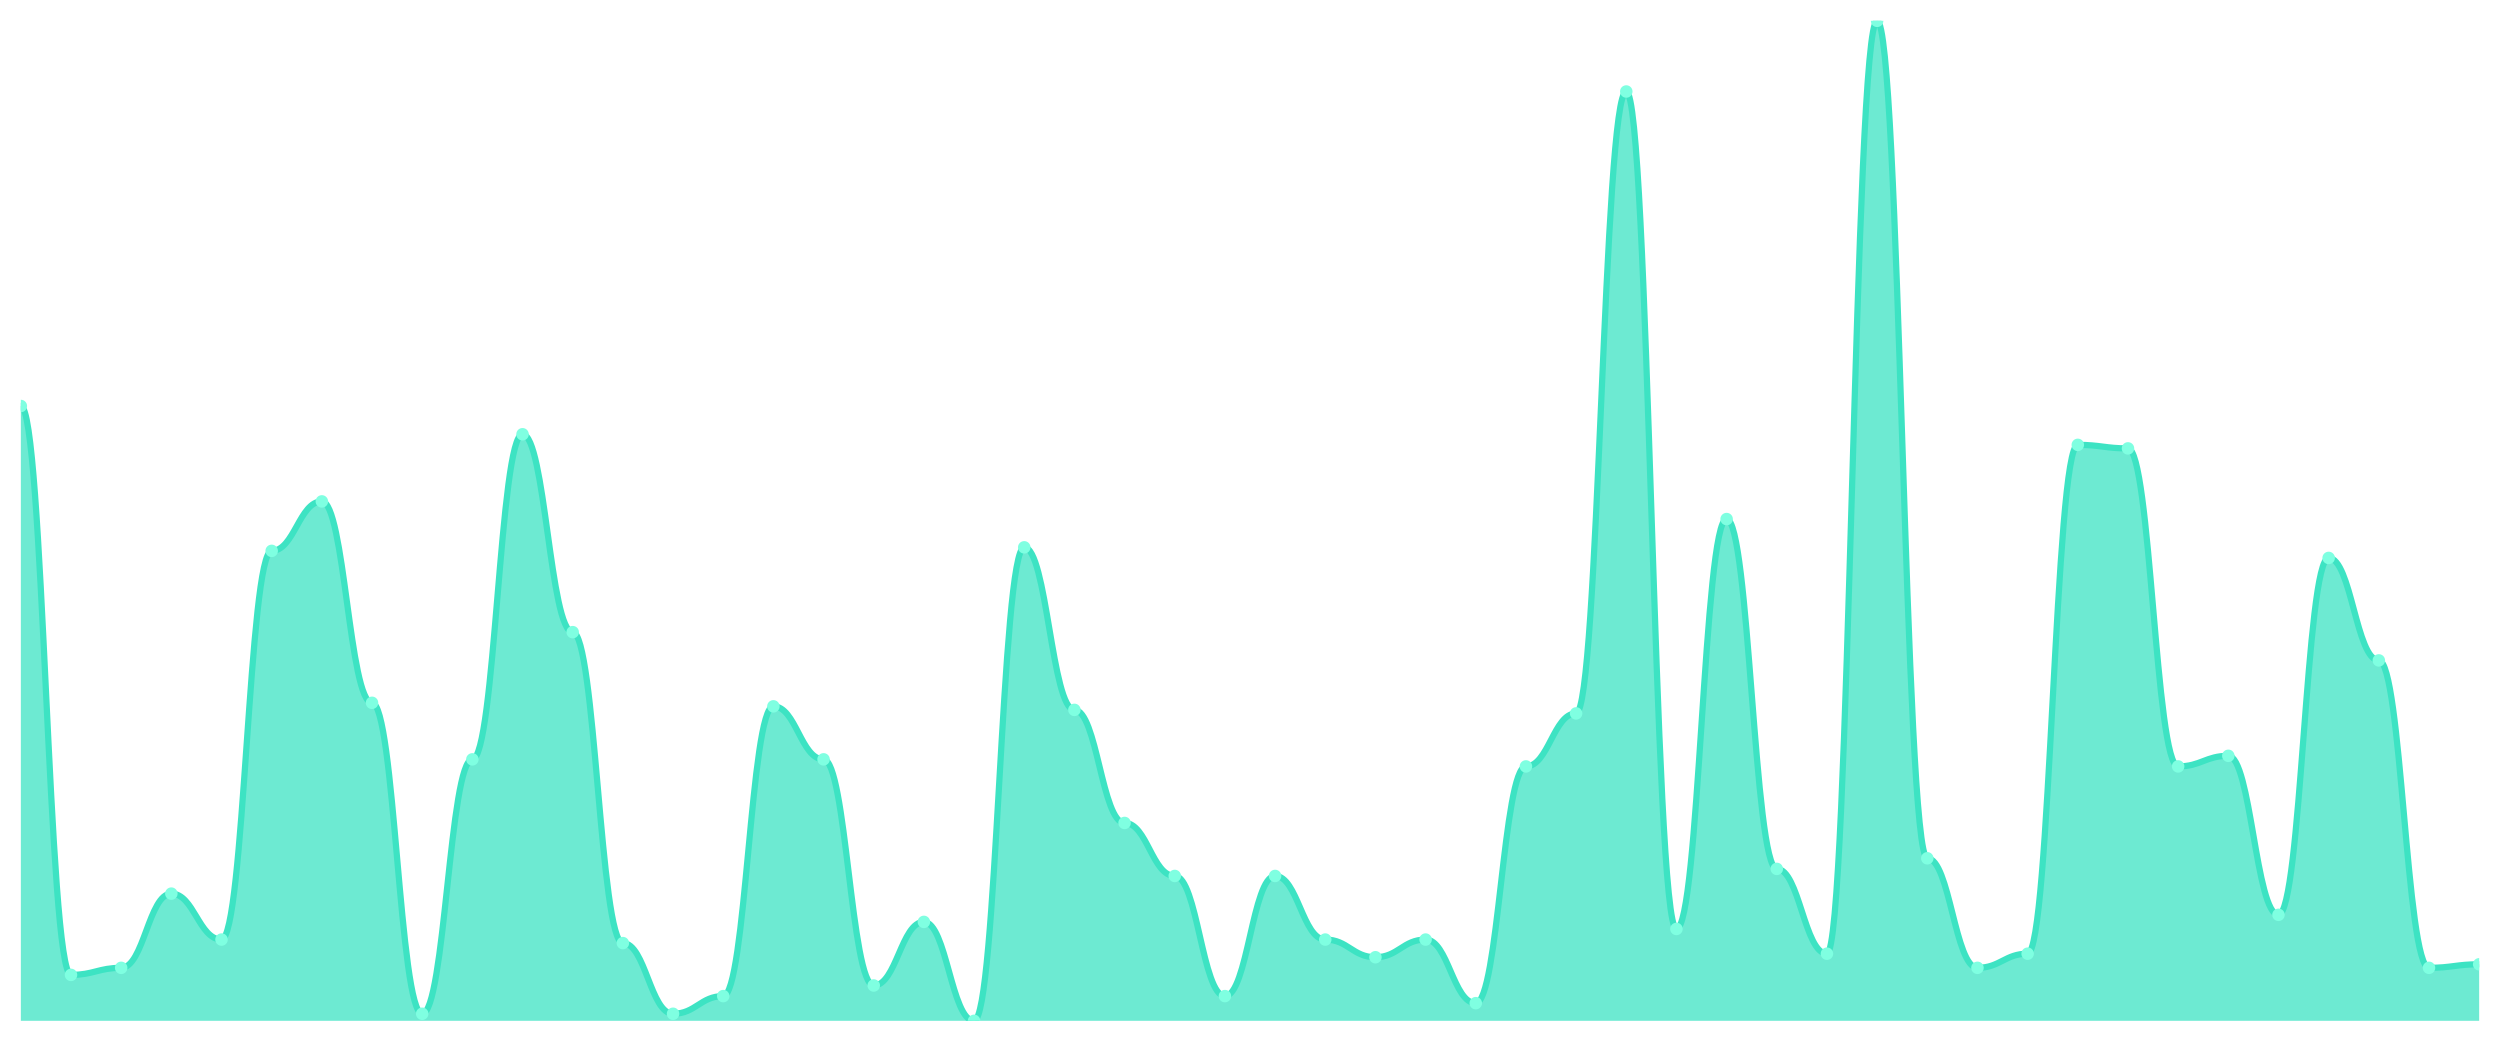
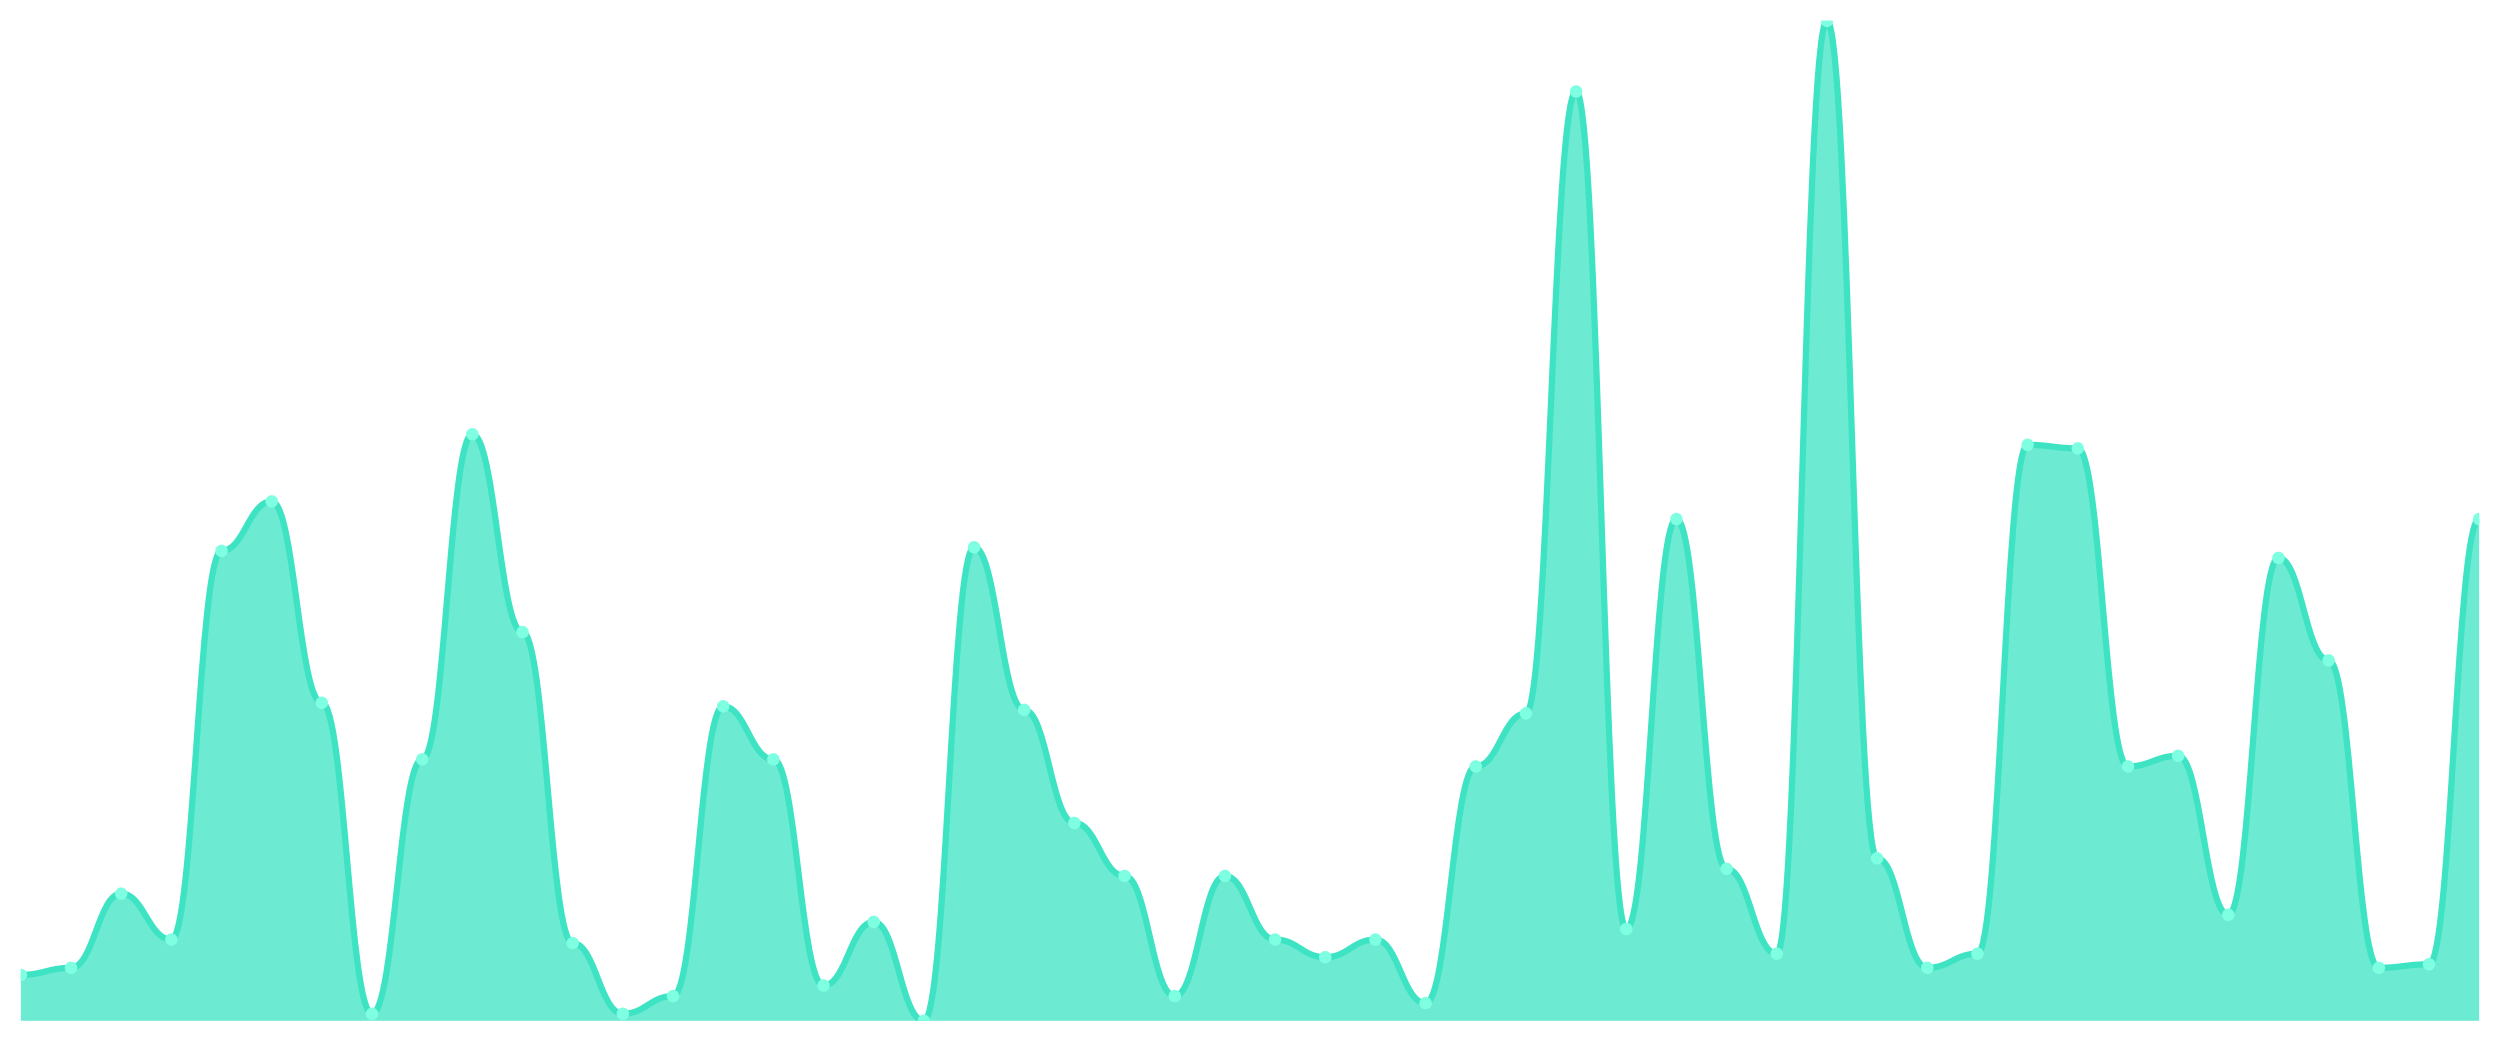
<svg xmlns="http://www.w3.org/2000/svg" viewBox="0 0 1200 500" width="1200" height="500">
  <defs>
    <clipPath id="c">
      <rect x="10" y="10" width="1180" height="480" />
    </clipPath>
  </defs>
  <rect width="1200" height="500" fill="none" />
  <g clip-path="url(#c)">
-     <path d="M 10,490 L 10,194.876 C 20.837,194.876 23.245,467.951 34.082,467.951 C 44.918,467.951 47.327,464.558 58.163,464.558 C 69,464.558 71.408,428.94 82.245,428.94 C 93.082,428.94 95.49,450.989 106.327,450.989 C 117.163,450.989 119.571,264.417 130.408,264.417 C 141.245,264.417 143.653,240.671 154.49,240.671 C 165.327,240.671 167.735,337.35 178.571,337.35 C 189.408,337.35 191.816,486.608 202.653,486.608 C 213.49,486.608 215.898,364.488 226.735,364.488 C 237.571,364.488 239.98,208.445 250.816,208.445 C 261.653,208.445 264.061,303.428 274.898,303.428 C 285.735,303.428 288.143,452.686 298.98,452.686 C 309.816,452.686 312.224,486.608 323.061,486.608 C 333.898,486.608 336.306,478.127 347.143,478.127 C 357.98,478.127 360.388,339.046 371.224,339.046 C 382.061,339.046 384.469,364.488 395.306,364.488 C 406.143,364.488 408.551,473.039 419.388,473.039 C 430.224,473.039 432.633,442.509 443.469,442.509 C 454.306,442.509 456.714,490 467.551,490 C 478.388,490 480.796,262.721 491.633,262.721 C 502.469,262.721 504.878,340.742 515.714,340.742 C 526.551,340.742 528.959,395.018 539.796,395.018 C 550.633,395.018 553.041,420.459 563.878,420.459 C 574.714,420.459 577.122,478.127 587.959,478.127 C 598.796,478.127 601.204,420.459 612.041,420.459 C 622.878,420.459 625.286,450.989 636.122,450.989 C 646.959,450.989 649.367,459.47 660.204,459.47 C 671.041,459.47 673.449,450.989 684.286,450.989 C 695.122,450.989 697.531,481.519 708.367,481.519 C 719.204,481.519 721.612,367.88 732.449,367.88 C 743.286,367.88 745.694,342.438 756.531,342.438 C 767.367,342.438 769.776,43.922 780.612,43.922 C 791.449,43.922 793.857,445.901 804.694,445.901 C 815.531,445.901 817.939,249.152 828.776,249.152 C 839.612,249.152 842.02,417.067 852.857,417.067 C 863.694,417.067 866.102,457.774 876.939,457.774 C 887.776,457.774 890.184,10 901.02,10 C 911.857,10 914.265,411.979 925.102,411.979 C 935.939,411.979 938.347,464.558 949.184,464.558 C 960.02,464.558 962.429,457.774 973.265,457.774 C 984.102,457.774 986.51,213.534 997.347,213.534 C 1008.184,213.534 1010.592,215.23 1021.429,215.23 C 1032.265,215.23 1034.673,367.88 1045.51,367.88 C 1056.347,367.88 1058.755,362.792 1069.592,362.792 C 1080.429,362.792 1082.837,439.117 1093.673,439.117 C 1104.51,439.117 1106.918,267.809 1117.755,267.809 C 1128.592,267.809 1131,316.996 1141.837,316.996 C 1152.673,316.996 1155.082,464.558 1165.918,464.558 C 1176.755,464.558 1179.163,462.862 1190,462.862 L 1190,490 Z" fill="rgba(61,227,195,0.75)" />
-     <path d="M 10,194.876 C 20.837,194.876 23.245,467.951 34.082,467.951 C 44.918,467.951 47.327,464.558 58.163,464.558 C 69,464.558 71.408,428.94 82.245,428.94 C 93.082,428.94 95.49,450.989 106.327,450.989 C 117.163,450.989 119.571,264.417 130.408,264.417 C 141.245,264.417 143.653,240.671 154.49,240.671 C 165.327,240.671 167.735,337.35 178.571,337.35 C 189.408,337.35 191.816,486.608 202.653,486.608 C 213.49,486.608 215.898,364.488 226.735,364.488 C 237.571,364.488 239.98,208.445 250.816,208.445 C 261.653,208.445 264.061,303.428 274.898,303.428 C 285.735,303.428 288.143,452.686 298.98,452.686 C 309.816,452.686 312.224,486.608 323.061,486.608 C 333.898,486.608 336.306,478.127 347.143,478.127 C 357.98,478.127 360.388,339.046 371.224,339.046 C 382.061,339.046 384.469,364.488 395.306,364.488 C 406.143,364.488 408.551,473.039 419.388,473.039 C 430.224,473.039 432.633,442.509 443.469,442.509 C 454.306,442.509 456.714,490 467.551,490 C 478.388,490 480.796,262.721 491.633,262.721 C 502.469,262.721 504.878,340.742 515.714,340.742 C 526.551,340.742 528.959,395.018 539.796,395.018 C 550.633,395.018 553.041,420.459 563.878,420.459 C 574.714,420.459 577.122,478.127 587.959,478.127 C 598.796,478.127 601.204,420.459 612.041,420.459 C 622.878,420.459 625.286,450.989 636.122,450.989 C 646.959,450.989 649.367,459.47 660.204,459.47 C 671.041,459.47 673.449,450.989 684.286,450.989 C 695.122,450.989 697.531,481.519 708.367,481.519 C 719.204,481.519 721.612,367.88 732.449,367.88 C 743.286,367.88 745.694,342.438 756.531,342.438 C 767.367,342.438 769.776,43.922 780.612,43.922 C 791.449,43.922 793.857,445.901 804.694,445.901 C 815.531,445.901 817.939,249.152 828.776,249.152 C 839.612,249.152 842.02,417.067 852.857,417.067 C 863.694,417.067 866.102,457.774 876.939,457.774 C 887.776,457.774 890.184,10 901.02,10 C 911.857,10 914.265,411.979 925.102,411.979 C 935.939,411.979 938.347,464.558 949.184,464.558 C 960.02,464.558 962.429,457.774 973.265,457.774 C 984.102,457.774 986.51,213.534 997.347,213.534 C 1008.184,213.534 1010.592,215.23 1021.429,215.23 C 1032.265,215.23 1034.673,367.88 1045.51,367.88 C 1056.347,367.88 1058.755,362.792 1069.592,362.792 C 1080.429,362.792 1082.837,439.117 1093.673,439.117 C 1104.51,439.117 1106.918,267.809 1117.755,267.809 C 1128.592,267.809 1131,316.996 1141.837,316.996 C 1152.673,316.996 1155.082,464.558 1165.918,464.558 C 1176.755,464.558 1179.163,462.862 1190,462.862" fill="none" stroke="#3de3c3" stroke-width="3" stroke-linecap="round" stroke-linejoin="round" />
-     <circle cx="10" cy="194.876" r="3" fill="#7fffe1" />
-     <circle cx="34.082" cy="467.951" r="3" fill="#7fffe1" />
-     <circle cx="58.163" cy="464.558" r="3" fill="#7fffe1" />
-     <circle cx="82.245" cy="428.94" r="3" fill="#7fffe1" />
-     <circle cx="106.327" cy="450.989" r="3" fill="#7fffe1" />
-     <circle cx="130.408" cy="264.417" r="3" fill="#7fffe1" />
-     <circle cx="154.49" cy="240.671" r="3" fill="#7fffe1" />
-     <circle cx="178.571" cy="337.35" r="3" fill="#7fffe1" />
-     <circle cx="202.653" cy="486.608" r="3" fill="#7fffe1" />
-     <circle cx="226.735" cy="364.488" r="3" fill="#7fffe1" />
-     <circle cx="250.816" cy="208.445" r="3" fill="#7fffe1" />
-     <circle cx="274.898" cy="303.428" r="3" fill="#7fffe1" />
-     <circle cx="298.98" cy="452.686" r="3" fill="#7fffe1" />
-     <circle cx="323.061" cy="486.608" r="3" fill="#7fffe1" />
-     <circle cx="347.143" cy="478.127" r="3" fill="#7fffe1" />
-     <circle cx="371.224" cy="339.046" r="3" fill="#7fffe1" />
-     <circle cx="395.306" cy="364.488" r="3" fill="#7fffe1" />
-     <circle cx="419.388" cy="473.039" r="3" fill="#7fffe1" />
-     <circle cx="443.469" cy="442.509" r="3" fill="#7fffe1" />
-     <circle cx="467.551" cy="490" r="3" fill="#7fffe1" />
-     <circle cx="491.633" cy="262.721" r="3" fill="#7fffe1" />
-     <circle cx="515.714" cy="340.742" r="3" fill="#7fffe1" />
-     <circle cx="539.796" cy="395.018" r="3" fill="#7fffe1" />
-     <circle cx="563.878" cy="420.459" r="3" fill="#7fffe1" />
-     <circle cx="587.959" cy="478.127" r="3" fill="#7fffe1" />
-     <circle cx="612.041" cy="420.459" r="3" fill="#7fffe1" />
-     <circle cx="636.122" cy="450.989" r="3" fill="#7fffe1" />
-     <circle cx="660.204" cy="459.47" r="3" fill="#7fffe1" />
-     <circle cx="684.286" cy="450.989" r="3" fill="#7fffe1" />
-     <circle cx="708.367" cy="481.519" r="3" fill="#7fffe1" />
-     <circle cx="732.449" cy="367.88" r="3" fill="#7fffe1" />
-     <circle cx="756.531" cy="342.438" r="3" fill="#7fffe1" />
-     <circle cx="780.612" cy="43.922" r="3" fill="#7fffe1" />
-     <circle cx="804.694" cy="445.901" r="3" fill="#7fffe1" />
-     <circle cx="828.776" cy="249.152" r="3" fill="#7fffe1" />
-     <circle cx="852.857" cy="417.067" r="3" fill="#7fffe1" />
-     <circle cx="876.939" cy="457.774" r="3" fill="#7fffe1" />
-     <circle cx="901.02" cy="10" r="3" fill="#7fffe1" />
-     <circle cx="925.102" cy="411.979" r="3" fill="#7fffe1" />
-     <circle cx="949.184" cy="464.558" r="3" fill="#7fffe1" />
-     <circle cx="973.265" cy="457.774" r="3" fill="#7fffe1" />
-     <circle cx="997.347" cy="213.534" r="3" fill="#7fffe1" />
-     <circle cx="1021.429" cy="215.23" r="3" fill="#7fffe1" />
-     <circle cx="1045.51" cy="367.88" r="3" fill="#7fffe1" />
-     <circle cx="1069.592" cy="362.792" r="3" fill="#7fffe1" />
-     <circle cx="1093.673" cy="439.117" r="3" fill="#7fffe1" />
-     <circle cx="1117.755" cy="267.809" r="3" fill="#7fffe1" />
-     <circle cx="1141.837" cy="316.996" r="3" fill="#7fffe1" />
-     <circle cx="1165.918" cy="464.558" r="3" fill="#7fffe1" />
-     <circle cx="1190" cy="462.862" r="3" fill="#7fffe1" />
+     <path d="M 10,490 L 10,467.951 C 20.837,467.951 23.245,464.558 34.082,464.558 C 44.918,464.558 47.327,428.94 58.163,428.94 C 69,428.94 71.408,450.989 82.245,450.989 C 93.082,450.989 95.49,264.417 106.327,264.417 C 117.163,264.417 119.571,240.671 130.408,240.671 C 141.245,240.671 143.653,337.35 154.49,337.35 C 165.327,337.35 167.735,486.608 178.571,486.608 C 189.408,486.608 191.816,364.488 202.653,364.488 C 213.49,364.488 215.898,208.445 226.735,208.445 C 237.571,208.445 239.98,303.428 250.816,303.428 C 261.653,303.428 264.061,452.686 274.898,452.686 C 285.735,452.686 288.143,486.608 298.98,486.608 C 309.816,486.608 312.224,478.127 323.061,478.127 C 333.898,478.127 336.306,339.046 347.143,339.046 C 357.98,339.046 360.388,364.488 371.224,364.488 C 382.061,364.488 384.469,473.039 395.306,473.039 C 406.143,473.039 408.551,442.509 419.388,442.509 C 430.224,442.509 432.633,490 443.469,490 C 454.306,490 456.714,262.721 467.551,262.721 C 478.388,262.721 480.796,340.742 491.633,340.742 C 502.469,340.742 504.878,395.018 515.714,395.018 C 526.551,395.018 528.959,420.459 539.796,420.459 C 550.633,420.459 553.041,478.127 563.878,478.127 C 574.714,478.127 577.122,420.459 587.959,420.459 C 598.796,420.459 601.204,450.989 612.041,450.989 C 622.878,450.989 625.286,459.47 636.122,459.47 C 646.959,459.47 649.367,450.989 660.204,450.989 C 671.041,450.989 673.449,481.519 684.286,481.519 C 695.122,481.519 697.531,367.88 708.367,367.88 C 719.204,367.88 721.612,342.438 732.449,342.438 C 743.286,342.438 745.694,43.922 756.531,43.922 C 767.367,43.922 769.776,445.901 780.612,445.901 C 791.449,445.901 793.857,249.152 804.694,249.152 C 815.531,249.152 817.939,417.067 828.776,417.067 C 839.612,417.067 842.02,457.774 852.857,457.774 C 863.694,457.774 866.102,10 876.939,10 C 887.776,10 890.184,411.979 901.02,411.979 C 911.857,411.979 914.265,464.558 925.102,464.558 C 935.939,464.558 938.347,457.774 949.184,457.774 C 960.02,457.774 962.429,213.534 973.265,213.534 C 984.102,213.534 986.51,215.23 997.347,215.23 C 1008.184,215.23 1010.592,367.88 1021.429,367.88 C 1032.265,367.88 1034.673,362.792 1045.51,362.792 C 1056.347,362.792 1058.755,439.117 1069.592,439.117 C 1080.429,439.117 1082.837,267.809 1093.673,267.809 C 1104.51,267.809 1106.918,316.996 1117.755,316.996 C 1128.592,316.996 1131,464.558 1141.837,464.558 C 1152.673,464.558 1155.082,462.862 1165.918,462.862 C 1176.755,462.862 1179.163,249.152 1190,249.152 L 1190,490 Z" fill="rgba(61,227,195,0.75)" />
+     <path d="M 10,467.951 C 20.837,467.951 23.245,464.558 34.082,464.558 C 44.918,464.558 47.327,428.94 58.163,428.94 C 69,428.94 71.408,450.989 82.245,450.989 C 93.082,450.989 95.49,264.417 106.327,264.417 C 117.163,264.417 119.571,240.671 130.408,240.671 C 141.245,240.671 143.653,337.35 154.49,337.35 C 165.327,337.35 167.735,486.608 178.571,486.608 C 189.408,486.608 191.816,364.488 202.653,364.488 C 213.49,364.488 215.898,208.445 226.735,208.445 C 237.571,208.445 239.98,303.428 250.816,303.428 C 261.653,303.428 264.061,452.686 274.898,452.686 C 285.735,452.686 288.143,486.608 298.98,486.608 C 309.816,486.608 312.224,478.127 323.061,478.127 C 333.898,478.127 336.306,339.046 347.143,339.046 C 357.98,339.046 360.388,364.488 371.224,364.488 C 382.061,364.488 384.469,473.039 395.306,473.039 C 406.143,473.039 408.551,442.509 419.388,442.509 C 430.224,442.509 432.633,490 443.469,490 C 454.306,490 456.714,262.721 467.551,262.721 C 478.388,262.721 480.796,340.742 491.633,340.742 C 502.469,340.742 504.878,395.018 515.714,395.018 C 526.551,395.018 528.959,420.459 539.796,420.459 C 550.633,420.459 553.041,478.127 563.878,478.127 C 574.714,478.127 577.122,420.459 587.959,420.459 C 598.796,420.459 601.204,450.989 612.041,450.989 C 622.878,450.989 625.286,459.47 636.122,459.47 C 646.959,459.47 649.367,450.989 660.204,450.989 C 671.041,450.989 673.449,481.519 684.286,481.519 C 695.122,481.519 697.531,367.88 708.367,367.88 C 719.204,367.88 721.612,342.438 732.449,342.438 C 743.286,342.438 745.694,43.922 756.531,43.922 C 767.367,43.922 769.776,445.901 780.612,445.901 C 791.449,445.901 793.857,249.152 804.694,249.152 C 815.531,249.152 817.939,417.067 828.776,417.067 C 839.612,417.067 842.02,457.774 852.857,457.774 C 863.694,457.774 866.102,10 876.939,10 C 887.776,10 890.184,411.979 901.02,411.979 C 911.857,411.979 914.265,464.558 925.102,464.558 C 935.939,464.558 938.347,457.774 949.184,457.774 C 960.02,457.774 962.429,213.534 973.265,213.534 C 984.102,213.534 986.51,215.23 997.347,215.23 C 1008.184,215.23 1010.592,367.88 1021.429,367.88 C 1032.265,367.88 1034.673,362.792 1045.51,362.792 C 1056.347,362.792 1058.755,439.117 1069.592,439.117 C 1080.429,439.117 1082.837,267.809 1093.673,267.809 C 1104.51,267.809 1106.918,316.996 1117.755,316.996 C 1128.592,316.996 1131,464.558 1141.837,464.558 C 1152.673,464.558 1155.082,462.862 1165.918,462.862 C 1176.755,462.862 1179.163,249.152 1190,249.152" fill="none" stroke="#3de3c3" stroke-width="3" stroke-linecap="round" stroke-linejoin="round" />
+     <circle cx="10" cy="467.951" r="3" fill="#7fffe1" />
+     <circle cx="34.082" cy="464.558" r="3" fill="#7fffe1" />
+     <circle cx="58.163" cy="428.94" r="3" fill="#7fffe1" />
+     <circle cx="82.245" cy="450.989" r="3" fill="#7fffe1" />
+     <circle cx="106.327" cy="264.417" r="3" fill="#7fffe1" />
+     <circle cx="130.408" cy="240.671" r="3" fill="#7fffe1" />
+     <circle cx="154.49" cy="337.35" r="3" fill="#7fffe1" />
+     <circle cx="178.571" cy="486.608" r="3" fill="#7fffe1" />
+     <circle cx="202.653" cy="364.488" r="3" fill="#7fffe1" />
+     <circle cx="226.735" cy="208.445" r="3" fill="#7fffe1" />
+     <circle cx="250.816" cy="303.428" r="3" fill="#7fffe1" />
+     <circle cx="274.898" cy="452.686" r="3" fill="#7fffe1" />
+     <circle cx="298.98" cy="486.608" r="3" fill="#7fffe1" />
+     <circle cx="323.061" cy="478.127" r="3" fill="#7fffe1" />
+     <circle cx="347.143" cy="339.046" r="3" fill="#7fffe1" />
+     <circle cx="371.224" cy="364.488" r="3" fill="#7fffe1" />
+     <circle cx="395.306" cy="473.039" r="3" fill="#7fffe1" />
+     <circle cx="419.388" cy="442.509" r="3" fill="#7fffe1" />
+     <circle cx="443.469" cy="490" r="3" fill="#7fffe1" />
+     <circle cx="467.551" cy="262.721" r="3" fill="#7fffe1" />
+     <circle cx="491.633" cy="340.742" r="3" fill="#7fffe1" />
+     <circle cx="515.714" cy="395.018" r="3" fill="#7fffe1" />
+     <circle cx="539.796" cy="420.459" r="3" fill="#7fffe1" />
+     <circle cx="563.878" cy="478.127" r="3" fill="#7fffe1" />
+     <circle cx="587.959" cy="420.459" r="3" fill="#7fffe1" />
+     <circle cx="612.041" cy="450.989" r="3" fill="#7fffe1" />
+     <circle cx="636.122" cy="459.47" r="3" fill="#7fffe1" />
+     <circle cx="660.204" cy="450.989" r="3" fill="#7fffe1" />
+     <circle cx="684.286" cy="481.519" r="3" fill="#7fffe1" />
+     <circle cx="708.367" cy="367.88" r="3" fill="#7fffe1" />
+     <circle cx="732.449" cy="342.438" r="3" fill="#7fffe1" />
+     <circle cx="756.531" cy="43.922" r="3" fill="#7fffe1" />
+     <circle cx="780.612" cy="445.901" r="3" fill="#7fffe1" />
+     <circle cx="804.694" cy="249.152" r="3" fill="#7fffe1" />
+     <circle cx="828.776" cy="417.067" r="3" fill="#7fffe1" />
+     <circle cx="852.857" cy="457.774" r="3" fill="#7fffe1" />
+     <circle cx="876.939" cy="10" r="3" fill="#7fffe1" />
+     <circle cx="901.02" cy="411.979" r="3" fill="#7fffe1" />
+     <circle cx="925.102" cy="464.558" r="3" fill="#7fffe1" />
+     <circle cx="949.184" cy="457.774" r="3" fill="#7fffe1" />
+     <circle cx="973.265" cy="213.534" r="3" fill="#7fffe1" />
+     <circle cx="997.347" cy="215.23" r="3" fill="#7fffe1" />
+     <circle cx="1021.429" cy="367.88" r="3" fill="#7fffe1" />
+     <circle cx="1045.51" cy="362.792" r="3" fill="#7fffe1" />
+     <circle cx="1069.592" cy="439.117" r="3" fill="#7fffe1" />
+     <circle cx="1093.673" cy="267.809" r="3" fill="#7fffe1" />
+     <circle cx="1117.755" cy="316.996" r="3" fill="#7fffe1" />
+     <circle cx="1141.837" cy="464.558" r="3" fill="#7fffe1" />
+     <circle cx="1165.918" cy="462.862" r="3" fill="#7fffe1" />
+     <circle cx="1190" cy="249.152" r="3" fill="#7fffe1" />
  </g>
</svg>
